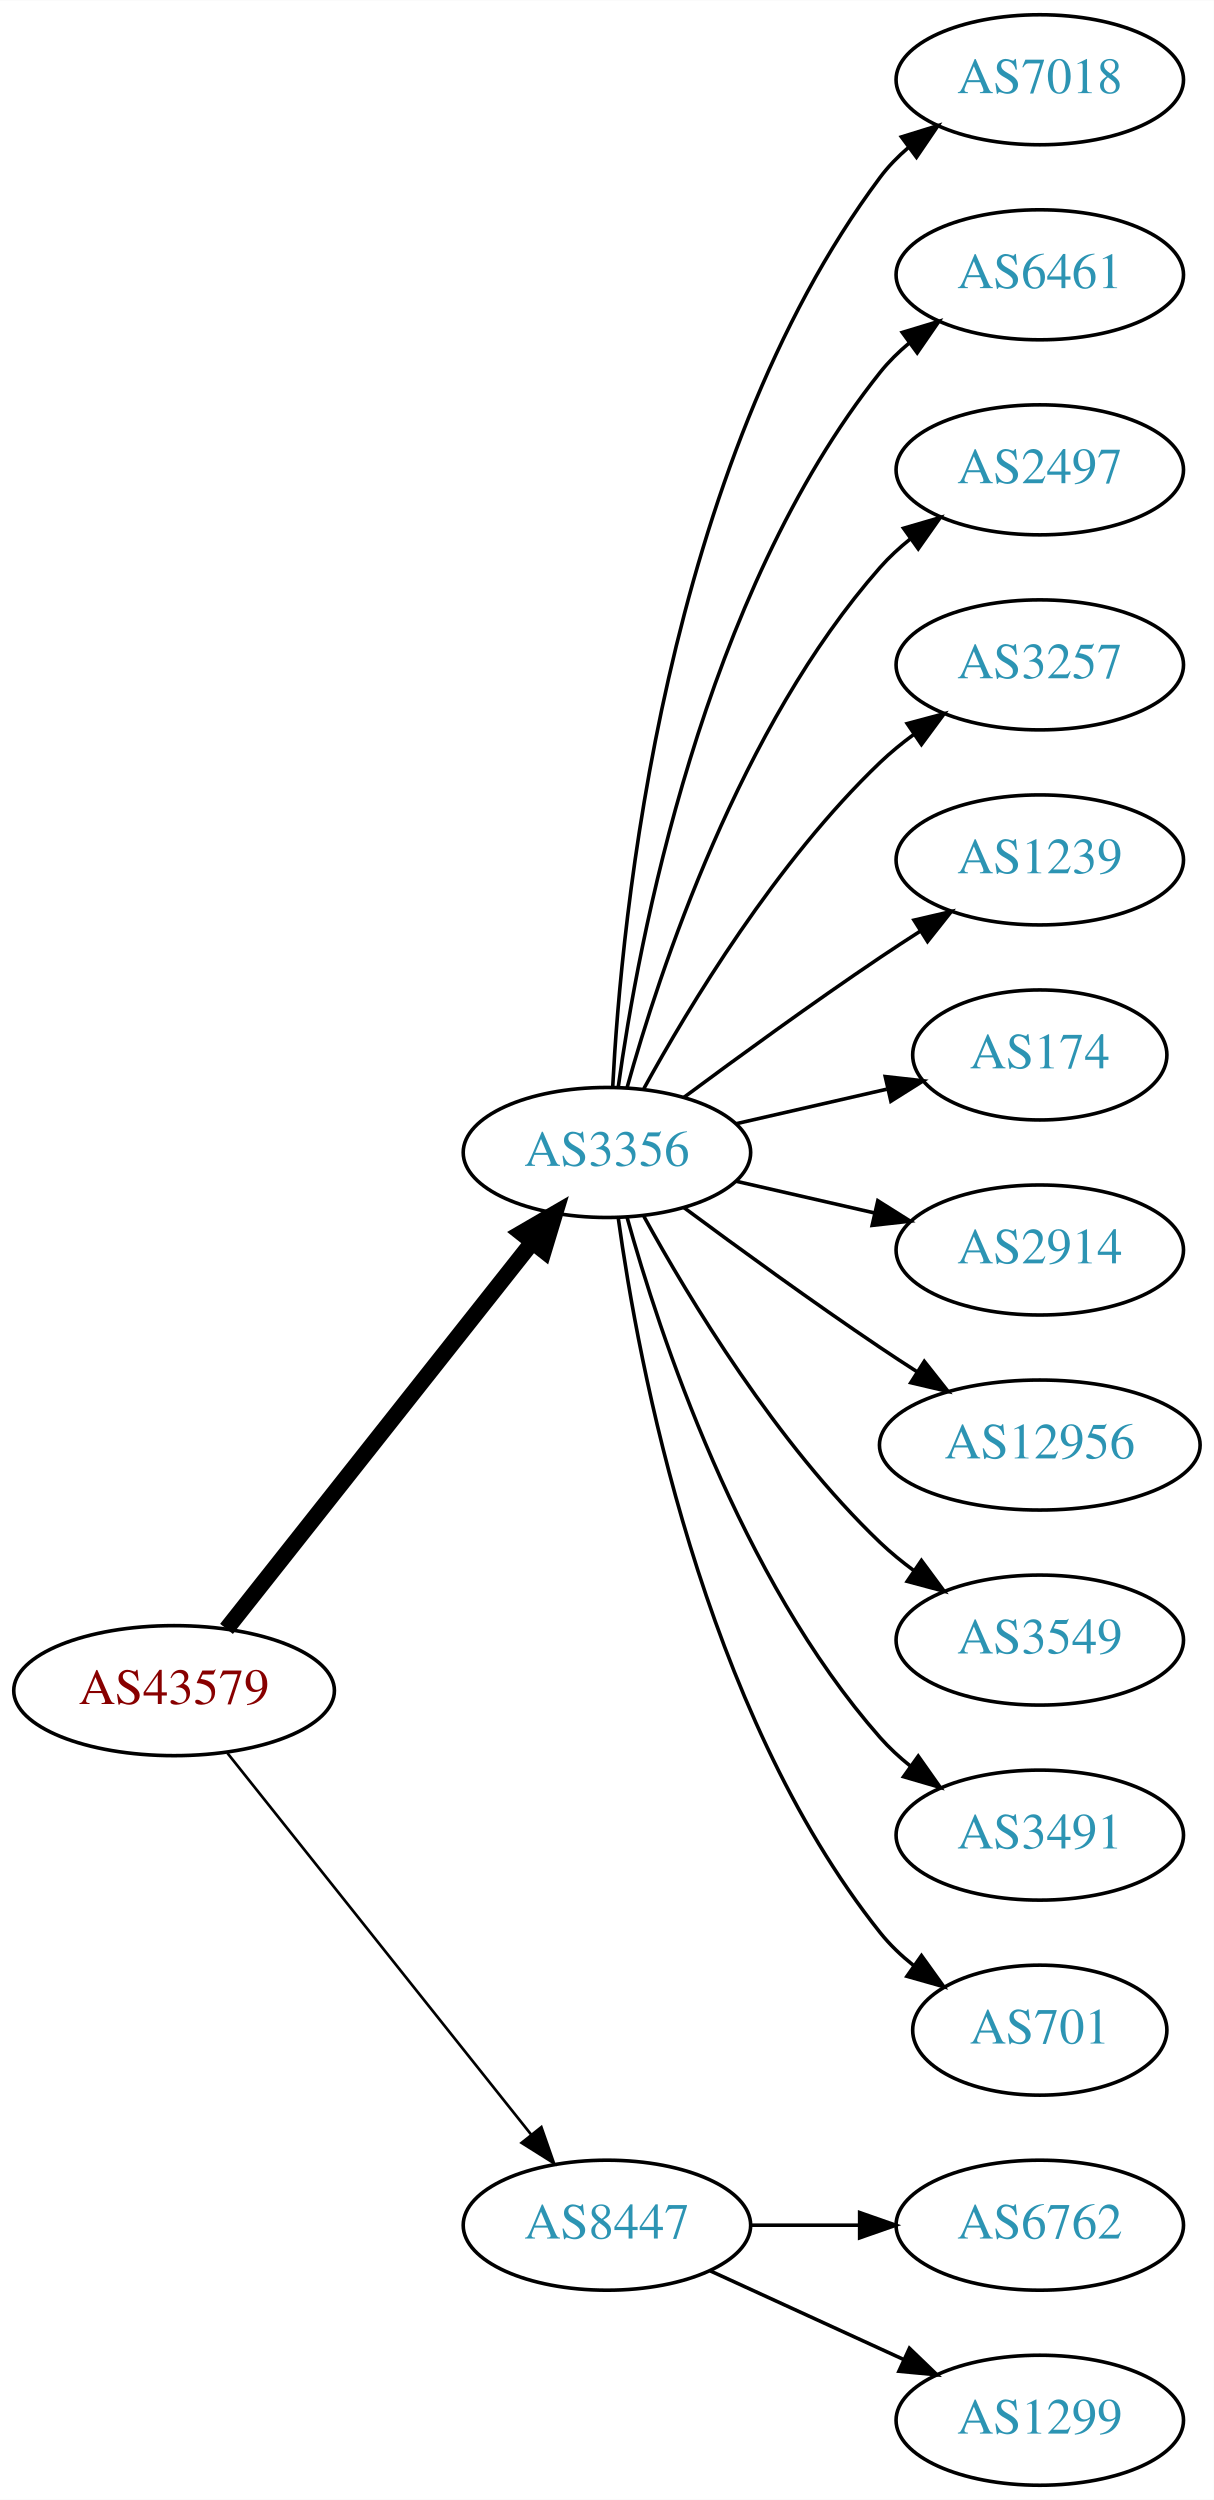
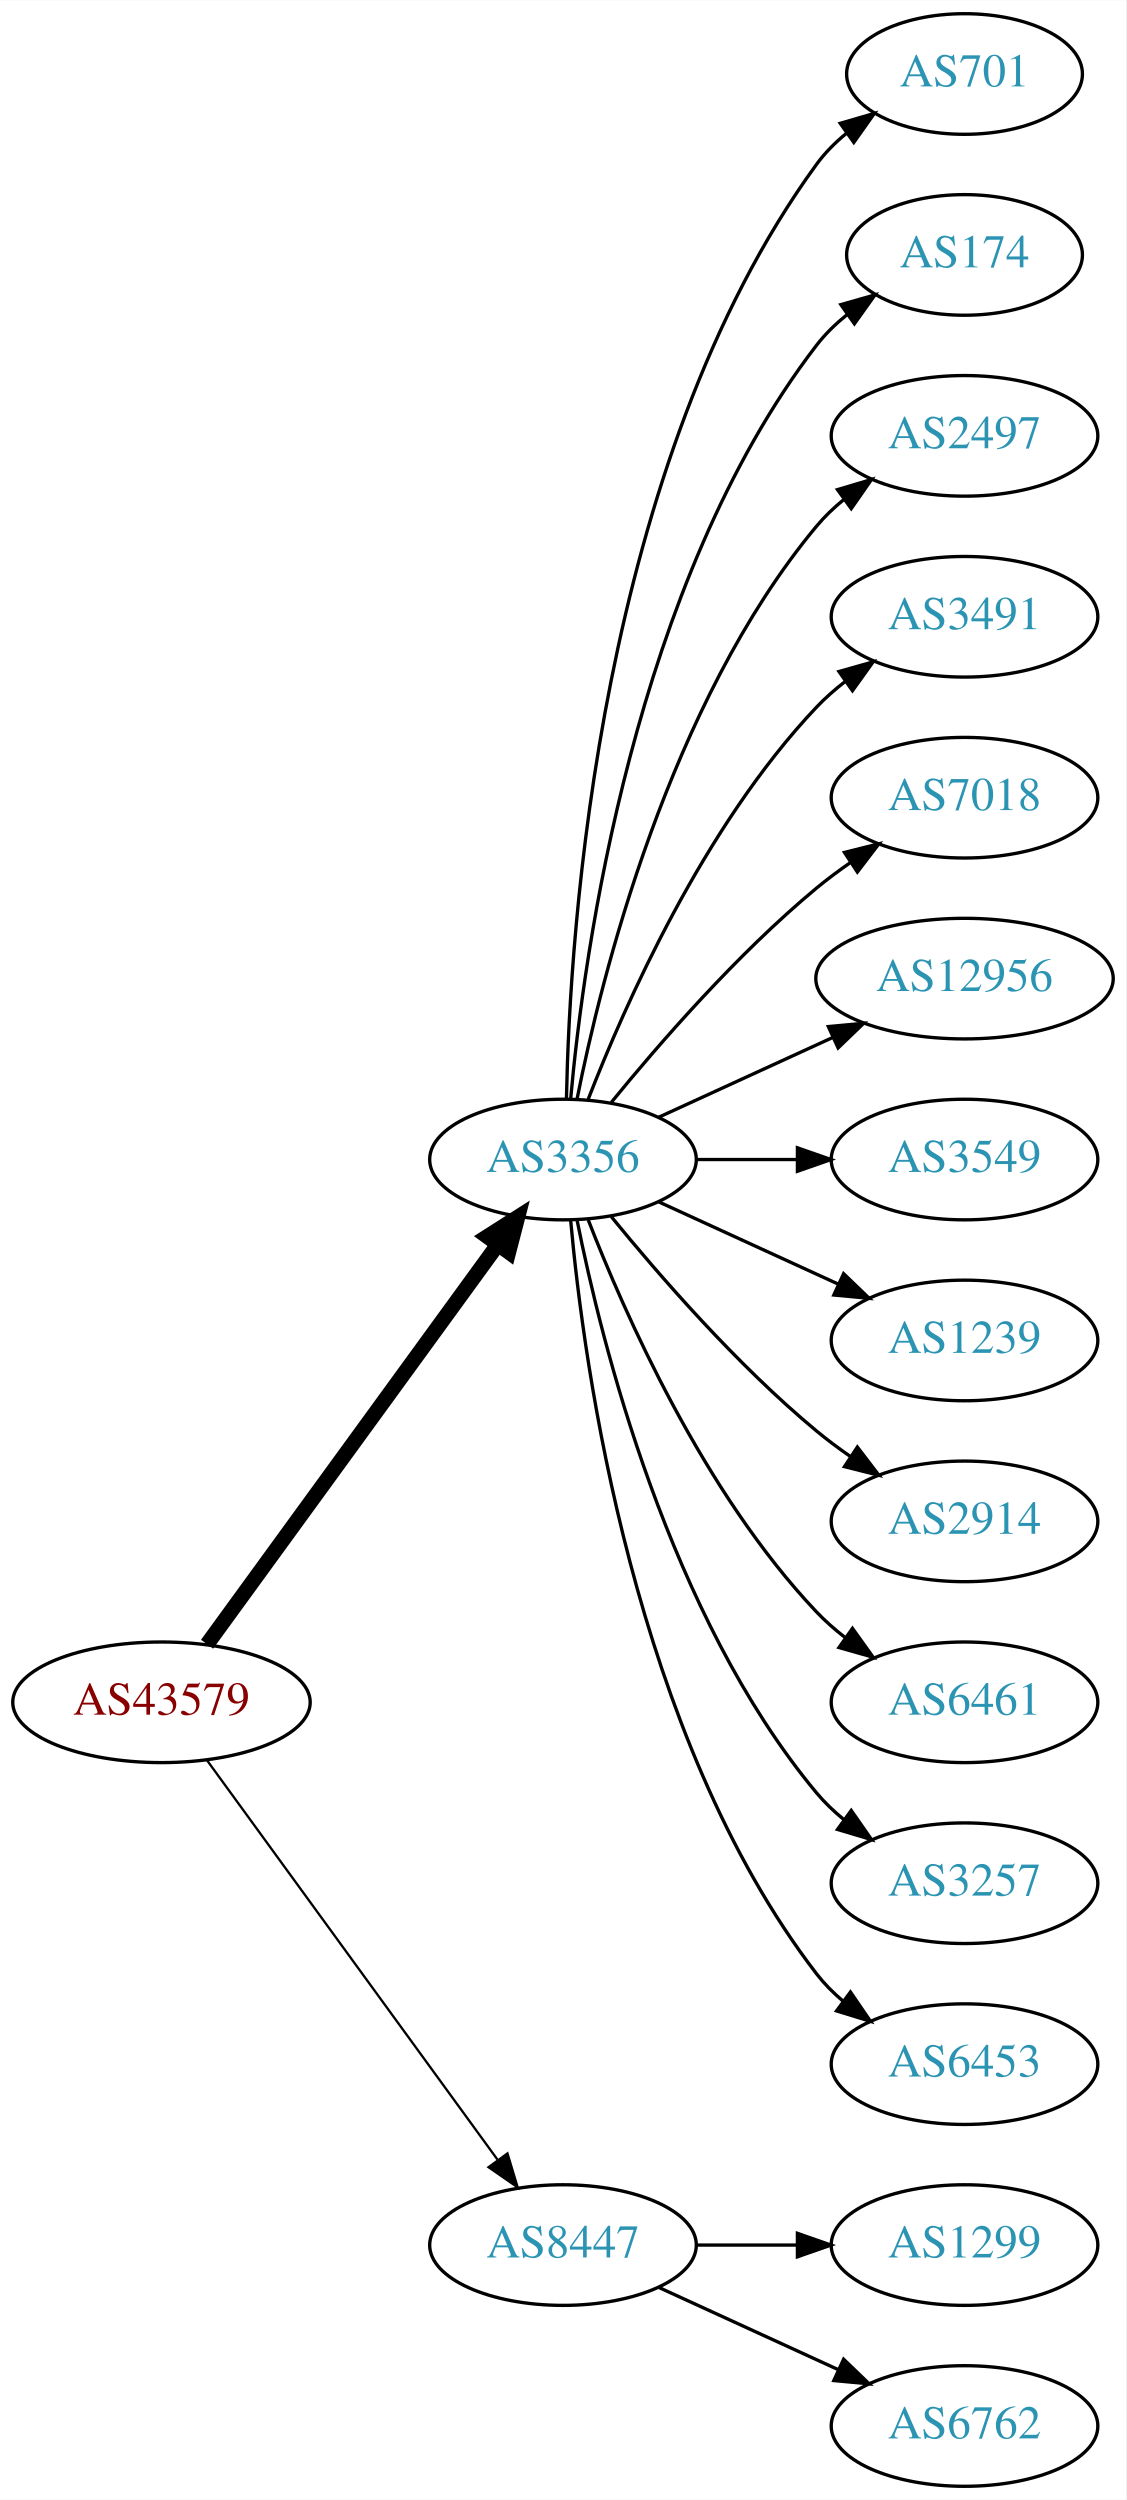
- <svg xmlns="http://www.w3.org/2000/svg" xmlns:xlink="http://www.w3.org/1999/xlink" width="336pt" height="692pt" viewBox="0.00 0.00 336.08 692.00">
-   <g id="graph0" class="graph" transform="scale(1 1) rotate(0) translate(4 688)">
-     <polygon fill="white" stroke="none" points="-4,4 -4,-688 332.077,-688 332.077,4 -4,4" />
+ <svg xmlns="http://www.w3.org/2000/svg" xmlns:xlink="http://www.w3.org/1999/xlink" width="336pt" height="746pt" viewBox="0.00 0.00 336.08 746.00">
+   <g id="graph0" class="graph" transform="scale(1 1) rotate(0) translate(4 742)">
+     <polygon fill="white" stroke="none" points="-4,4 -4,-742 332.077,-742 332.077,4 -4,4" />
    <g id="node1" class="node">
      <g id="a_node1">
        <a xlink:href="/asn/43579" xlink:title="AS43579 ~ KHBARMSCHW-AS [AT]">
-           <ellipse fill="#ffffff" stroke="black" cx="44.196" cy="-220" rx="44.393" ry="18" />
-           <text text-anchor="middle" x="44.196" y="-216.3" font-family="Times,serif" font-size="14.00" fill="#880000">AS43579</text>
+           <ellipse fill="#ffffff" stroke="black" cx="44.196" cy="-234" rx="44.393" ry="18" />
+           <text text-anchor="middle" x="44.196" y="-230.3" font-family="Times,serif" font-size="14.00" fill="#880000">AS43579</text>
        </a>
      </g>
    </g>
    <g id="node2" class="node">
      <g id="a_node2">
        <a xlink:href="/asn/3356" xlink:title="AS3356 ~ Level 3 Parent, LLC [US]">
-           <ellipse fill="#ffffff" stroke="black" cx="164.039" cy="-369" rx="39.794" ry="18" />
-           <text text-anchor="middle" x="164.039" y="-365.3" font-family="Times,serif" font-size="14.00" fill="#2c94b3">AS3356</text>
+           <ellipse fill="#ffffff" stroke="black" cx="164.039" cy="-396" rx="39.794" ry="18" />
+           <text text-anchor="middle" x="164.039" y="-392.3" font-family="Times,serif" font-size="14.00" fill="#2c94b3">AS3356</text>
        </a>
      </g>
    </g>
    <g id="edge1" class="edge">
-       <path fill="none" stroke="black" stroke-width="4.5" d="M58.714,-237.092C79.492,-263.364 119.383,-313.802 143.365,-344.125" />
-       <polygon fill="black" stroke="black" stroke-width="4.5" points="140.387,-346.706 149.678,-352.107 146.563,-341.821 140.387,-346.706" />
+       <path fill="none" stroke="black" stroke-width="4.5" d="M57.807,-251.337C78.628,-279.96 120.29,-337.233 144.479,-370.486" />
+       <polygon fill="black" stroke="black" stroke-width="4.5" points="141.451,-373.017 150.518,-378.788 147.82,-368.385 141.451,-373.017" />
    </g>
    <g id="node3" class="node">
      <g id="a_node3">
        <a xlink:href="/asn/8447" xlink:title="AS8447 ~ A1 Telekom Austria AG [AT]">
          <ellipse fill="#ffffff" stroke="black" cx="164.039" cy="-72" rx="39.794" ry="18" />
          <text text-anchor="middle" x="164.039" y="-68.3" font-family="Times,serif" font-size="14.00" fill="#2c94b3">AS8447</text>
        </a>
      </g>
    </g>
    <g id="edge2" class="edge">
-       <path fill="none" stroke="black" stroke-width="0.75" d="M58.945,-202.733C79.7,-176.666 119.146,-127.126 143.07,-97.079" />
-       <polygon fill="black" stroke="black" stroke-width="0.75" points="145.887,-99.16 149.378,-89.157 140.41,-94.8 145.887,-99.16" />
+       <path fill="none" stroke="black" stroke-width="0.692" d="M57.807,-216.663C78.628,-188.04 120.29,-130.767 144.479,-97.514" />
+       <polygon fill="black" stroke="black" stroke-width="0.692" points="147.466,-99.358 150.518,-89.212 141.805,-95.24 147.466,-99.358" />
    </g>
    <g id="node4" class="node">
      <g id="a_node4">
-         <a xlink:href="/asn/7018" xlink:title="AS7018 ~ AT&amp;T Services, Inc. [US]">
-           <ellipse fill="#ffffff" stroke="black" cx="283.881" cy="-666" rx="39.794" ry="18" />
-           <text text-anchor="middle" x="283.881" y="-662.3" font-family="Times,serif" font-size="14.00" fill="#2c94b3">AS7018</text>
+         <a xlink:href="/asn/701" xlink:title="AS701 ~ UUNET [US]">
+           <ellipse fill="#ffffff" stroke="black" cx="283.881" cy="-720" rx="35.194" ry="18" />
+           <text text-anchor="middle" x="283.881" y="-716.3" font-family="Times,serif" font-size="14.00" fill="#2c94b3">AS701</text>
        </a>
      </g>
    </g>
    <g id="edge3" class="edge">
-       <path fill="none" stroke="black" d="M165.63,-387.023C168.007,-433.412 179.925,-558.893 239.685,-639 241.933,-642.013 244.624,-644.769 247.551,-647.272" />
-       <polygon fill="black" stroke="black" points="245.582,-650.169 255.702,-653.303 249.746,-644.542 245.582,-650.169" />
+       <path fill="none" stroke="black" d="M165.071,-414.337C166.044,-464.079 174.763,-603.806 239.685,-693 242.203,-696.459 245.311,-699.575 248.698,-702.354" />
+       <polygon fill="black" stroke="black" points="246.778,-705.284 256.956,-708.229 250.837,-699.58 246.778,-705.284" />
    </g>
    <g id="node5" class="node">
      <g id="a_node5">
-         <a xlink:href="/asn/6461" xlink:title="AS6461 ~ Zayo Bandwidth [US]">
-           <ellipse fill="#ffffff" stroke="black" cx="283.881" cy="-612" rx="39.794" ry="18" />
-           <text text-anchor="middle" x="283.881" y="-608.3" font-family="Times,serif" font-size="14.00" fill="#2c94b3">AS6461</text>
+         <a xlink:href="/asn/174" xlink:title="AS174 ~ Cogent Communications [US]">
+           <ellipse fill="#ffffff" stroke="black" cx="283.881" cy="-666" rx="35.194" ry="18" />
+           <text text-anchor="middle" x="283.881" y="-662.3" font-family="Times,serif" font-size="14.00" fill="#2c94b3">AS174</text>
        </a>
      </g>
    </g>
    <g id="edge4" class="edge">
-       <path fill="none" stroke="black" d="M167.178,-387.17C172.678,-426.974 190.504,-523.233 239.685,-585 242.026,-587.94 244.781,-590.649 247.747,-593.121" />
-       <polygon fill="black" stroke="black" points="245.812,-596.042 255.953,-599.11 249.939,-590.388 245.812,-596.042" />
+       <path fill="none" stroke="black" d="M166.323,-414.117C170.221,-457.332 185.238,-568.131 239.685,-639 242.292,-642.393 245.455,-645.467 248.873,-648.223" />
+       <polygon fill="black" stroke="black" points="246.976,-651.168 257.164,-654.073 251.011,-645.448 246.976,-651.168" />
    </g>
    <g id="node6" class="node">
      <g id="a_node6">
        <a xlink:href="/asn/2497" xlink:title="AS2497 ~ Internet Initiative Japan Inc. [JP]">
-           <ellipse fill="#ffffff" stroke="black" cx="283.881" cy="-558" rx="39.794" ry="18" />
-           <text text-anchor="middle" x="283.881" y="-554.3" font-family="Times,serif" font-size="14.00" fill="#2c94b3">AS2497</text>
+           <ellipse fill="#ffffff" stroke="black" cx="283.881" cy="-612" rx="39.794" ry="18" />
+           <text text-anchor="middle" x="283.881" y="-608.3" font-family="Times,serif" font-size="14.00" fill="#2c94b3">AS2497</text>
        </a>
      </g>
    </g>
    <g id="edge5" class="edge">
-       <path fill="none" stroke="black" d="M169.612,-386.946C178.517,-418.995 200.801,-486.842 239.685,-531 242.169,-533.821 245.019,-536.449 248.044,-538.871" />
-       <polygon fill="black" stroke="black" points="246.162,-541.828 256.334,-544.791 250.23,-536.131 246.162,-541.828" />
+       <path fill="none" stroke="black" d="M168.237,-414.073C175.401,-450.141 195.675,-532.125 239.685,-585 242.09,-587.889 244.886,-590.563 247.879,-593.013" />
+       <polygon fill="black" stroke="black" points="245.967,-595.95 256.122,-598.973 250.069,-590.277 245.967,-595.95" />
    </g>
    <g id="node7" class="node">
      <g id="a_node7">
-         <a xlink:href="/asn/3257" xlink:title="AS3257 ~ GTT [DE]">
-           <ellipse fill="#ffffff" stroke="black" cx="283.881" cy="-504" rx="39.794" ry="18" />
-           <text text-anchor="middle" x="283.881" y="-500.3" font-family="Times,serif" font-size="14.00" fill="#2c94b3">AS3257</text>
+         <a xlink:href="/asn/3491" xlink:title="AS3491 ~ PCCW Global, Inc. [US]">
+           <ellipse fill="#ffffff" stroke="black" cx="283.881" cy="-558" rx="39.794" ry="18" />
+           <text text-anchor="middle" x="283.881" y="-554.3" font-family="Times,serif" font-size="14.00" fill="#2c94b3">AS3491</text>
        </a>
      </g>
    </g>
    <g id="edge6" class="edge">
-       <path fill="none" stroke="black" d="M174.28,-386.713C186.825,-409.561 211.002,-449.611 239.685,-477 242.553,-479.739 245.742,-482.347 249.051,-484.785" />
-       <polygon fill="black" stroke="black" points="247.175,-487.742 257.411,-490.477 251.114,-481.956 247.175,-487.742" />
+       <path fill="none" stroke="black" d="M171.562,-413.994C182.312,-441.728 205.969,-495.429 239.685,-531 242.271,-533.728 245.188,-536.294 248.257,-538.677" />
+       <polygon fill="black" stroke="black" points="246.411,-541.658 256.605,-544.543 250.435,-535.93 246.411,-541.658" />
    </g>
    <g id="node8" class="node">
      <g id="a_node8">
-         <a xlink:href="/asn/1239" xlink:title="AS1239 ~ Sprint [US]">
-           <ellipse fill="#ffffff" stroke="black" cx="283.881" cy="-450" rx="39.794" ry="18" />
-           <text text-anchor="middle" x="283.881" y="-446.3" font-family="Times,serif" font-size="14.00" fill="#2c94b3">AS1239</text>
+         <a xlink:href="/asn/7018" xlink:title="AS7018 ~ AT&amp;T Services, Inc. [US]">
+           <ellipse fill="#ffffff" stroke="black" cx="283.881" cy="-504" rx="39.794" ry="18" />
+           <text text-anchor="middle" x="283.881" y="-500.3" font-family="Times,serif" font-size="14.00" fill="#2c94b3">AS7018</text>
        </a>
      </g>
    </g>
    <g id="edge7" class="edge">
-       <path fill="none" stroke="black" d="M185.369,-384.277C200.231,-395.304 220.976,-410.407 239.685,-423 243.234,-425.389 246.984,-427.839 250.733,-430.242" />
-       <polygon fill="black" stroke="black" points="249.059,-433.325 259.381,-435.712 252.801,-427.409 249.059,-433.325" />
+       <path fill="none" stroke="black" d="M178.458,-413.065C192.572,-430.375 215.987,-457.345 239.685,-477 242.901,-479.668 246.402,-482.27 249.972,-484.741" />
+       <polygon fill="black" stroke="black" points="248.05,-487.666 258.329,-490.236 251.896,-481.817 248.05,-487.666" />
    </g>
    <g id="node9" class="node">
      <g id="a_node9">
-         <a xlink:href="/asn/174" xlink:title="AS174 ~ Cogent Communications [US]">
-           <ellipse fill="#ffffff" stroke="black" cx="283.881" cy="-396" rx="35.194" ry="18" />
-           <text text-anchor="middle" x="283.881" y="-392.3" font-family="Times,serif" font-size="14.00" fill="#2c94b3">AS174</text>
+         <a xlink:href="/asn/12956" xlink:title="AS12956 ~ TELXIUS [ES]">
+           <ellipse fill="#ffffff" stroke="black" cx="283.881" cy="-450" rx="44.393" ry="18" />
+           <text text-anchor="middle" x="283.881" y="-446.3" font-family="Times,serif" font-size="14.00" fill="#2c94b3">AS12956</text>
        </a>
      </g>
    </g>
    <g id="edge8" class="edge">
-       <path fill="none" stroke="black" d="M199.758,-376.955C212.85,-379.955 227.873,-383.396 241.513,-386.522" />
-       <polygon fill="black" stroke="black" points="241.091,-390.016 251.621,-388.838 242.655,-383.193 241.091,-390.016" />
+       <path fill="none" stroke="black" d="M192.667,-408.661C208.165,-415.762 227.732,-424.728 244.678,-432.494" />
+       <polygon fill="black" stroke="black" points="243.232,-435.681 253.781,-436.665 246.148,-429.317 243.232,-435.681" />
    </g>
    <g id="node10" class="node">
      <g id="a_node10">
-         <a xlink:href="/asn/2914" xlink:title="AS2914 ~ NTT America, Inc. [US]">
-           <ellipse fill="#ffffff" stroke="black" cx="283.881" cy="-342" rx="39.794" ry="18" />
-           <text text-anchor="middle" x="283.881" y="-338.3" font-family="Times,serif" font-size="14.00" fill="#2c94b3">AS2914</text>
+         <a xlink:href="/asn/3549" xlink:title="AS3549 ~ Level 3 Parent, LLC [US]">
+           <ellipse fill="#ffffff" stroke="black" cx="283.881" cy="-396" rx="39.794" ry="18" />
+           <text text-anchor="middle" x="283.881" y="-392.3" font-family="Times,serif" font-size="14.00" fill="#2c94b3">AS3549</text>
        </a>
      </g>
    </g>
    <g id="edge9" class="edge">
-       <path fill="none" stroke="black" d="M199.758,-361.045C211.758,-358.296 225.379,-355.175 238.071,-352.267" />
-       <polygon fill="black" stroke="black" points="239.037,-355.636 248.003,-349.991 237.474,-348.813 239.037,-355.636" />
+       <path fill="none" stroke="black" d="M203.951,-396C213.505,-396 223.854,-396 233.817,-396" />
+       <polygon fill="black" stroke="black" points="234.009,-399.5 244.009,-396 234.009,-392.5 234.009,-399.5" />
    </g>
    <g id="node11" class="node">
      <g id="a_node11">
-         <a xlink:href="/asn/12956" xlink:title="AS12956 ~ TELXIUS [ES]">
-           <ellipse fill="#ffffff" stroke="black" cx="283.881" cy="-288" rx="44.393" ry="18" />
-           <text text-anchor="middle" x="283.881" y="-284.3" font-family="Times,serif" font-size="14.00" fill="#2c94b3">AS12956</text>
+         <a xlink:href="/asn/1239" xlink:title="AS1239 ~ Sprint [US]">
+           <ellipse fill="#ffffff" stroke="black" cx="283.881" cy="-342" rx="39.794" ry="18" />
+           <text text-anchor="middle" x="283.881" y="-338.3" font-family="Times,serif" font-size="14.00" fill="#2c94b3">AS1239</text>
        </a>
      </g>
    </g>
    <g id="edge10" class="edge">
-       <path fill="none" stroke="black" d="M185.369,-353.723C200.231,-342.696 220.976,-327.593 239.685,-315 242.975,-312.785 246.438,-310.518 249.912,-308.285" />
-       <polygon fill="black" stroke="black" points="251.909,-311.163 258.479,-302.852 248.16,-305.252 251.909,-311.163" />
+       <path fill="none" stroke="black" d="M192.667,-383.339C208.624,-376.027 228.895,-366.739 246.178,-358.819" />
+       <polygon fill="black" stroke="black" points="247.793,-361.929 255.425,-354.581 244.876,-355.565 247.793,-361.929" />
    </g>
    <g id="node12" class="node">
      <g id="a_node12">
-         <a xlink:href="/asn/3549" xlink:title="AS3549 ~ Level 3 Parent, LLC [US]">
-           <ellipse fill="#ffffff" stroke="black" cx="283.881" cy="-234" rx="39.794" ry="18" />
-           <text text-anchor="middle" x="283.881" y="-230.3" font-family="Times,serif" font-size="14.00" fill="#2c94b3">AS3549</text>
+         <a xlink:href="/asn/2914" xlink:title="AS2914 ~ NTT America, Inc. [US]">
+           <ellipse fill="#ffffff" stroke="black" cx="283.881" cy="-288" rx="39.794" ry="18" />
+           <text text-anchor="middle" x="283.881" y="-284.3" font-family="Times,serif" font-size="14.00" fill="#2c94b3">AS2914</text>
        </a>
      </g>
    </g>
    <g id="edge11" class="edge">
-       <path fill="none" stroke="black" d="M174.28,-351.287C186.825,-328.439 211.002,-288.389 239.685,-261 242.553,-258.261 245.742,-255.653 249.051,-253.215" />
-       <polygon fill="black" stroke="black" points="251.114,-256.044 257.411,-247.523 247.175,-250.258 251.114,-256.044" />
+       <path fill="none" stroke="black" d="M178.458,-378.935C192.572,-361.625 215.987,-334.655 239.685,-315 242.901,-312.332 246.402,-309.73 249.972,-307.259" />
+       <polygon fill="black" stroke="black" points="251.896,-310.183 258.329,-301.764 248.05,-304.334 251.896,-310.183" />
    </g>
    <g id="node13" class="node">
      <g id="a_node13">
-         <a xlink:href="/asn/3491" xlink:title="AS3491 ~ PCCW Global, Inc. [US]">
-           <ellipse fill="#ffffff" stroke="black" cx="283.881" cy="-180" rx="39.794" ry="18" />
-           <text text-anchor="middle" x="283.881" y="-176.3" font-family="Times,serif" font-size="14.00" fill="#2c94b3">AS3491</text>
+         <a xlink:href="/asn/6461" xlink:title="AS6461 ~ Zayo Bandwidth [US]">
+           <ellipse fill="#ffffff" stroke="black" cx="283.881" cy="-234" rx="39.794" ry="18" />
+           <text text-anchor="middle" x="283.881" y="-230.3" font-family="Times,serif" font-size="14.00" fill="#2c94b3">AS6461</text>
        </a>
      </g>
    </g>
    <g id="edge12" class="edge">
-       <path fill="none" stroke="black" d="M169.612,-351.054C178.517,-319.005 200.801,-251.158 239.685,-207 242.169,-204.179 245.019,-201.551 248.044,-199.129" />
-       <polygon fill="black" stroke="black" points="250.23,-201.869 256.334,-193.209 246.162,-196.172 250.23,-201.869" />
+       <path fill="none" stroke="black" d="M171.562,-378.006C182.312,-350.272 205.969,-296.571 239.685,-261 242.271,-258.272 245.188,-255.706 248.257,-253.323" />
+       <polygon fill="black" stroke="black" points="250.435,-256.07 256.605,-247.457 246.411,-250.342 250.435,-256.07" />
    </g>
    <g id="node14" class="node">
      <g id="a_node14">
-         <a xlink:href="/asn/701" xlink:title="AS701 ~ UUNET [US]">
-           <ellipse fill="#ffffff" stroke="black" cx="283.881" cy="-126" rx="35.194" ry="18" />
-           <text text-anchor="middle" x="283.881" y="-122.3" font-family="Times,serif" font-size="14.00" fill="#2c94b3">AS701</text>
+         <a xlink:href="/asn/3257" xlink:title="AS3257 ~ GTT [DE]">
+           <ellipse fill="#ffffff" stroke="black" cx="283.881" cy="-180" rx="39.794" ry="18" />
+           <text text-anchor="middle" x="283.881" y="-176.3" font-family="Times,serif" font-size="14.00" fill="#2c94b3">AS3257</text>
        </a>
      </g>
    </g>
    <g id="edge13" class="edge">
-       <path fill="none" stroke="black" d="M167.178,-350.83C172.678,-311.026 190.504,-214.767 239.685,-153 242.35,-149.653 245.55,-146.607 248.988,-143.868" />
-       <polygon fill="black" stroke="black" points="251.126,-146.643 257.302,-138.035 247.106,-140.913 251.126,-146.643" />
+       <path fill="none" stroke="black" d="M168.237,-377.927C175.401,-341.859 195.675,-259.875 239.685,-207 242.09,-204.111 244.886,-201.437 247.879,-198.987" />
+       <polygon fill="black" stroke="black" points="250.069,-201.723 256.122,-193.027 245.967,-196.05 250.069,-201.723" />
    </g>
    <g id="node15" class="node">
      <g id="a_node15">
-         <a xlink:href="/asn/6762" xlink:title="AS6762 ~ TELECOM ITALIA SPARKLE S.p.A. [IT]">
-           <ellipse fill="#ffffff" stroke="black" cx="283.881" cy="-72" rx="39.794" ry="18" />
-           <text text-anchor="middle" x="283.881" y="-68.3" font-family="Times,serif" font-size="14.00" fill="#2c94b3">AS6762</text>
+         <a xlink:href="/asn/6453" xlink:title="AS6453 ~ TATA COMMUNICATIONS (AMERICA) INC [US]">
+           <ellipse fill="#ffffff" stroke="black" cx="283.881" cy="-126" rx="39.794" ry="18" />
+           <text text-anchor="middle" x="283.881" y="-122.3" font-family="Times,serif" font-size="14.00" fill="#2c94b3">AS6453</text>
        </a>
      </g>
    </g>
    <g id="edge14" class="edge">
-       <path fill="none" stroke="black" d="M203.951,-72C213.505,-72 223.854,-72 233.817,-72" />
-       <polygon fill="black" stroke="black" points="234.009,-75.5 244.009,-72 234.009,-68.5 234.009,-75.5" />
+       <path fill="none" stroke="black" d="M166.323,-377.883C170.221,-334.668 185.238,-223.869 239.685,-153 241.975,-150.019 244.695,-147.284 247.639,-144.795" />
+       <polygon fill="black" stroke="black" points="249.833,-147.527 255.816,-138.782 245.686,-141.887 249.833,-147.527" />
    </g>
    <g id="node16" class="node">
      <g id="a_node16">
        <a xlink:href="/asn/1299" xlink:title="AS1299 ~ Telia Carrier [EU]">
+           <ellipse fill="#ffffff" stroke="black" cx="283.881" cy="-72" rx="39.794" ry="18" />
+           <text text-anchor="middle" x="283.881" y="-68.3" font-family="Times,serif" font-size="14.00" fill="#2c94b3">AS1299</text>
+         </a>
+       </g>
+     </g>
+     <g id="edge15" class="edge">
+       <path fill="none" stroke="black" d="M203.951,-72C213.505,-72 223.854,-72 233.817,-72" />
+       <polygon fill="black" stroke="black" points="234.009,-75.5 244.009,-72 234.009,-68.5 234.009,-75.5" />
+     </g>
+     <g id="node17" class="node">
+       <g id="a_node17">
+         <a xlink:href="/asn/6762" xlink:title="AS6762 ~ TELECOM ITALIA SPARKLE S.p.A. [IT]">
          <ellipse fill="#ffffff" stroke="black" cx="283.881" cy="-18" rx="39.794" ry="18" />
-           <text text-anchor="middle" x="283.881" y="-14.3" font-family="Times,serif" font-size="14.00" fill="#2c94b3">AS1299</text>
-         </a>
-       </g>
-     </g>
-     <g id="edge15" class="edge">
+           <text text-anchor="middle" x="283.881" y="-14.3" font-family="Times,serif" font-size="14.00" fill="#2c94b3">AS6762</text>
+         </a>
+       </g>
+     </g>
+     <g id="edge16" class="edge">
      <path fill="none" stroke="black" d="M192.667,-59.339C208.624,-52.027 228.895,-42.739 246.178,-34.819" />
      <polygon fill="black" stroke="black" points="247.793,-37.929 255.425,-30.581 244.876,-31.565 247.793,-37.929" />
    </g>
  </g>
</svg>
